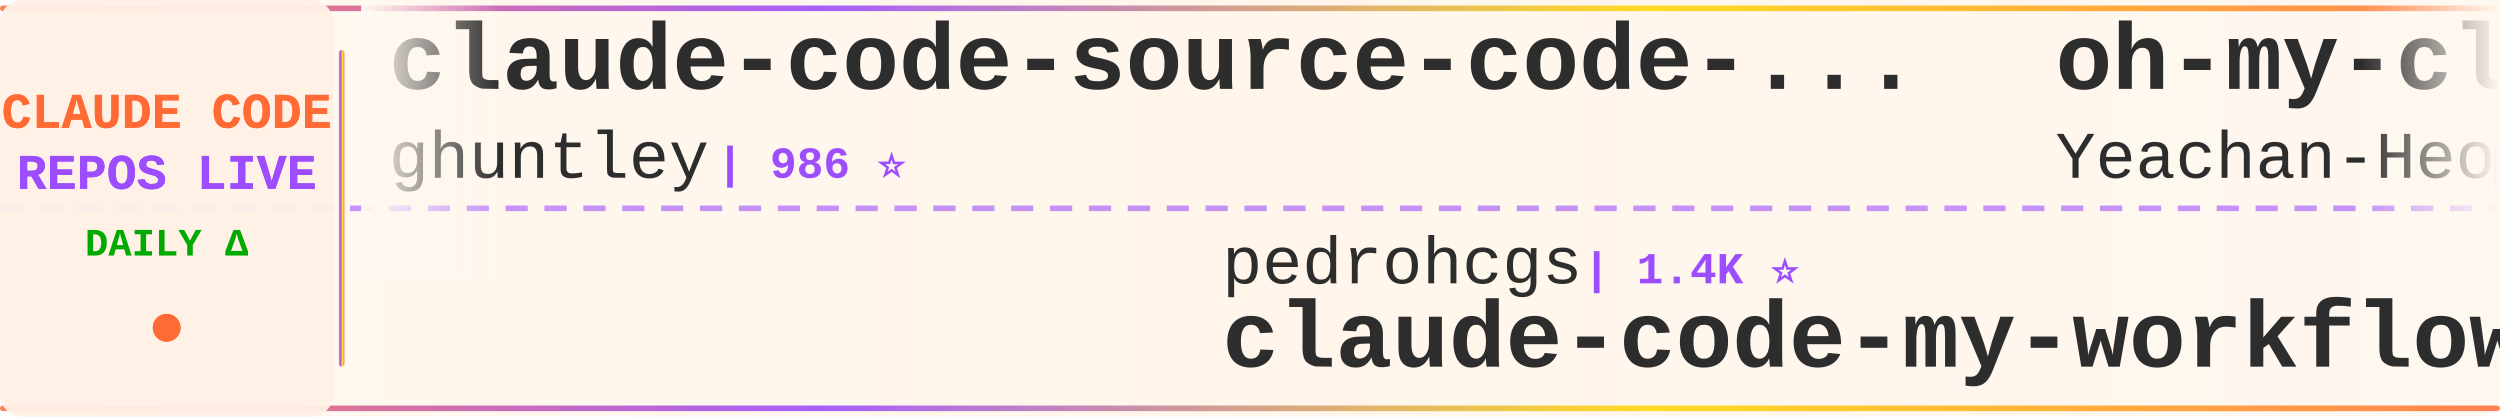
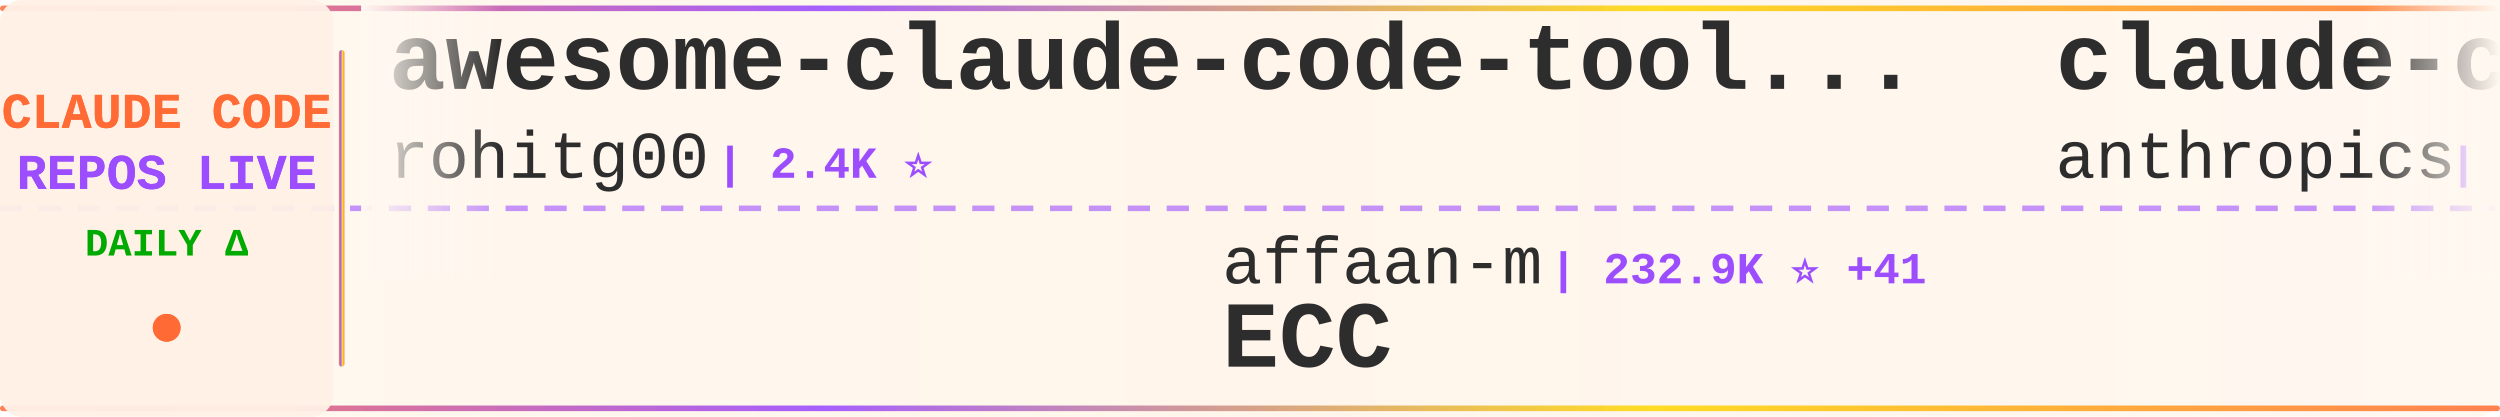
<svg xmlns="http://www.w3.org/2000/svg" width="900" height="150">
  <defs>
    <linearGradient id="tickerBg" x1="0%" y1="0%" x2="100%" y2="0%">
      <stop offset="0%" style="stop-color:#fff8f0;stop-opacity:0.98" />
      <stop offset="50%" style="stop-color:#fff5eb;stop-opacity:1" />
      <stop offset="100%" style="stop-color:#fff8f0;stop-opacity:0.98" />
    </linearGradient>
    <linearGradient id="borderGrad" x1="0%" y1="0%" x2="100%" y2="0%">
      <stop offset="0%" style="stop-color:#FF6B35;stop-opacity:0.85">
        <animate attributeName="stop-opacity" values="0.85;1;0.85" dur="2s" repeatCount="indefinite" />
      </stop>
      <stop offset="33%" style="stop-color:#9C4EFF;stop-opacity:0.9">
        <animate attributeName="stop-opacity" values="0.9;1;0.9" dur="2.2s" repeatCount="indefinite" />
      </stop>
      <stop offset="66%" style="stop-color:#FFD700;stop-opacity:0.85">
        <animate attributeName="stop-opacity" values="0.85;1;0.85" dur="1.8s" repeatCount="indefinite" />
      </stop>
      <stop offset="100%" style="stop-color:#FF6B35;stop-opacity:0.85">
        <animate attributeName="stop-opacity" values="0.85;1;0.85" dur="2s" repeatCount="indefinite" />
      </stop>
    </linearGradient>
    <filter id="textGlow">
      <feGaussianBlur stdDeviation="0.15" result="coloredBlur" />
      <feMerge>
        <feMergeNode in="coloredBlur" />
        <feMergeNode in="SourceGraphic" />
      </feMerge>
    </filter>
    <filter id="metricGlow">
      <feGaussianBlur stdDeviation="0.2" result="coloredBlur" />
      <feMerge>
        <feMergeNode in="coloredBlur" />
        <feMergeNode in="SourceGraphic" />
      </feMerge>
    </filter>
    <linearGradient id="leftFade" x1="0%" y1="0%" x2="100%" y2="0%">
      <stop offset="0%" style="stop-color:#fff8f0;stop-opacity:1" />
      <stop offset="100%" style="stop-color:#fff8f0;stop-opacity:0" />
    </linearGradient>
    <linearGradient id="rightFade" x1="0%" y1="0%" x2="100%" y2="0%">
      <stop offset="0%" style="stop-color:#fff8f0;stop-opacity:0" />
      <stop offset="100%" style="stop-color:#fff8f0;stop-opacity:1" />
    </linearGradient>
  </defs>
  <rect width="900" height="150" fill="url(#tickerBg)" rx="8" />
  <rect x="0" y="2" width="900" height="2" fill="url(#borderGrad)" rx="1" />
  <rect x="0" y="146" width="900" height="2" fill="url(#borderGrad)" rx="1" />
  <line x1="0" y1="75" x2="900" y2="75" stroke="#9C4EFF" stroke-width="2" stroke-dasharray="8 6" opacity="0.6" />
  <rect x="0" y="0" width="120" height="150" fill="#fff0e6" opacity="0.95" rx="8" />
  <text x="60" y="46" font-family="'Courier New', monospace" font-size="18" font-weight="bold" fill="#FF6B35" text-anchor="middle" filter="url(#textGlow)">
    CLAUDE CODE
  </text>
  <text x="60" y="68" font-family="'Courier New', monospace" font-size="18" font-weight="bold" fill="#9C4EFF" text-anchor="middle" filter="url(#textGlow)">
    REPOS LIVE
  </text>
  <text x="60" y="92" font-family="'Courier New', monospace" font-size="14" font-weight="bold" fill="#00aa00" text-anchor="middle">
    DAILY Δ
  </text>
  <circle cx="60" cy="118" r="5" fill="#FF6B35" filter="url(#metricGlow)">
    <animate attributeName="r" values="4;6;4" dur="1.5s" repeatCount="indefinite" />
    <animate attributeName="opacity" values="0.6;1;0.6" dur="1.5s" repeatCount="indefinite" />
  </circle>
  <rect x="122" y="18" width="2" height="114" fill="url(#borderGrad)" rx="1" />
  <clipPath id="tickerClip">
    <rect x="130" y="0" width="770" height="150" />
  </clipPath>
  <g clip-path="url(#tickerClip)">
    <g id="tickerItems">
      <animateTransform attributeName="transform" attributeType="XML" type="translate" from="0 0" to="-3000 0" dur="54s" repeatCount="indefinite" />
      <g transform="translate(0, 0)">
-         <text x="140" y="32" font-family="'Courier New', monospace" font-size="34" font-weight="bold" fill="#2d2d2d">claude-code-source-code-...</text>
-         <text x="140" y="64" font-family="'Courier New', monospace" font-size="24" font-weight="normal" fill="#2d2d2d" opacity="1.0">ghuntley</text>
-         <text x="258" y="64" font-family="'Courier New', monospace" font-size="16" font-weight="bold" fill="#9C4EFF"> | 986 ⭐</text>
+         <text x="140" y="32" font-family="'Courier New', monospace" font-size="34" font-weight="bold" fill="#2d2d2d">awesome-claude-code-tool...</text>
+         <text x="140" y="64" font-family="'Courier New', monospace" font-size="24" font-weight="normal" fill="#2d2d2d" opacity="1.0">rohitg00</text>
+         <text x="258" y="64" font-family="'Courier New', monospace" font-size="16" font-weight="bold" fill="#9C4EFF"> | 2.4K ⭐</text>
      </g>
      <g transform="translate(300, 0)">
-         <text x="140" y="102" font-family="'Courier New', monospace" font-size="24" font-weight="normal" fill="#2d2d2d" opacity="1.0">pedrohcgs</text>
-         <text x="270" y="102" font-family="'Courier New', monospace" font-size="16" font-weight="bold" fill="#9C4EFF"> | 1.4K ⭐</text>
-         <text x="140" y="132" font-family="'Courier New', monospace" font-size="34" font-weight="bold" fill="#2d2d2d">claude-code-my-workflow</text>
+         <text x="140" y="102" font-family="'Courier New', monospace" font-size="24" font-weight="normal" fill="#2d2d2d" opacity="1.0">affaan-m</text>
+         <text x="258" y="102" font-family="'Courier New', monospace" font-size="16" font-weight="bold" fill="#9C4EFF"> | 232.9K ⭐ +41</text>
+         <text x="140" y="132" font-family="'Courier New', monospace" font-size="34" font-weight="bold" fill="#2d2d2d">ECC</text>
      </g>
      <g transform="translate(600, 0)">
-         <text x="140" y="32" font-family="'Courier New', monospace" font-size="34" font-weight="bold" fill="#2d2d2d">oh-my-claudecode</text>
-         <text x="140" y="64" font-family="'Courier New', monospace" font-size="24" font-weight="normal" fill="#2d2d2d" opacity="1.0">Yeachan-Heo</text>
-         <text x="294" y="64" font-family="'Courier New', monospace" font-size="16" font-weight="bold" fill="#9C4EFF"> | 38.0K ⭐ +3</text>
+         <text x="140" y="32" font-family="'Courier New', monospace" font-size="34" font-weight="bold" fill="#2d2d2d">claude-code-security-rev...</text>
+         <text x="140" y="64" font-family="'Courier New', monospace" font-size="24" font-weight="normal" fill="#2d2d2d" opacity="1.0">anthropics</text>
+         <text x="282" y="64" font-family="'Courier New', monospace" font-size="16" font-weight="bold" fill="#9C4EFF"> | 5.6K ⭐ +1</text>
      </g>
      <g transform="translate(900, 0)">
-         <text x="140" y="102" font-family="'Courier New', monospace" font-size="24" font-weight="normal" fill="#2d2d2d" opacity="1.0">Pimzino</text>
-         <text x="246" y="102" font-family="'Courier New', monospace" font-size="16" font-weight="bold" fill="#9C4EFF"> | 3.8K ⭐</text>
-         <text x="140" y="132" font-family="'Courier New', monospace" font-size="34" font-weight="bold" fill="#2d2d2d">claude-code-spec-workflo...</text>
+         <text x="140" y="102" font-family="'Courier New', monospace" font-size="24" font-weight="normal" fill="#2d2d2d" opacity="1.0">asgeirtj</text>
+         <text x="258" y="102" font-family="'Courier New', monospace" font-size="16" font-weight="bold" fill="#9C4EFF"> | 60.3K ⭐ +33</text>
+         <text x="140" y="132" font-family="'Courier New', monospace" font-size="34" font-weight="bold" fill="#2d2d2d">system_prompts_leaks</text>
      </g>
      <g transform="translate(1200, 0)">
-         <text x="140" y="32" font-family="'Courier New', monospace" font-size="34" font-weight="bold" fill="#2d2d2d">ClaudeCode</text>
-         <text x="140" y="64" font-family="'Courier New', monospace" font-size="24" font-weight="normal" fill="#2d2d2d" opacity="1.0">guanshan</text>
-         <text x="258" y="64" font-family="'Courier New', monospace" font-size="16" font-weight="bold" fill="#9C4EFF"> | 61 ⭐</text>
+         <text x="140" y="32" font-family="'Courier New', monospace" font-size="34" font-weight="bold" fill="#2d2d2d">pi-vs-claude-code</text>
+         <text x="140" y="64" font-family="'Courier New', monospace" font-size="24" font-weight="normal" fill="#2d2d2d" opacity="1.0">disler</text>
+         <text x="234" y="64" font-family="'Courier New', monospace" font-size="16" font-weight="bold" fill="#9C4EFF"> | 1.5K ⭐</text>
      </g>
      <g transform="translate(1500, 0)">
-         <text x="140" y="102" font-family="'Courier New', monospace" font-size="24" font-weight="normal" fill="#2d2d2d" opacity="1.0">SeemSeam</text>
-         <text x="258" y="102" font-family="'Courier New', monospace" font-size="16" font-weight="bold" fill="#9C4EFF"> | 3.3K ⭐</text>
-         <text x="140" y="132" font-family="'Courier New', monospace" font-size="34" font-weight="bold" fill="#2d2d2d">claude_codex_bridge</text>
+         <text x="140" y="102" font-family="'Courier New', monospace" font-size="24" font-weight="normal" fill="#2d2d2d" opacity="1.0">ChinaSiro</text>
+         <text x="270" y="102" font-family="'Courier New', monospace" font-size="16" font-weight="bold" fill="#9C4EFF"> | 9.6K ⭐ +1</text>
+         <text x="140" y="132" font-family="'Courier New', monospace" font-size="34" font-weight="bold" fill="#2d2d2d">claude-code-sourcemap</text>
      </g>
      <g transform="translate(1800, 0)">
-         <text x="140" y="32" font-family="'Courier New', monospace" font-size="34" font-weight="bold" fill="#2d2d2d">sc-claude-code-files</text>
-         <text x="140" y="64" font-family="'Courier New', monospace" font-size="24" font-weight="normal" fill="#2d2d2d" opacity="1.0">https-deeplearning-ai</text>
-         <text x="414" y="64" font-family="'Courier New', monospace" font-size="16" font-weight="bold" fill="#9C4EFF"> | 536 ⭐</text>
+         <text x="140" y="32" font-family="'Courier New', monospace" font-size="34" font-weight="bold" fill="#2d2d2d">awesome-claude-code</text>
+         <text x="140" y="64" font-family="'Courier New', monospace" font-size="24" font-weight="normal" fill="#2d2d2d" opacity="1.0">jqueryscript</text>
+         <text x="306" y="64" font-family="'Courier New', monospace" font-size="16" font-weight="bold" fill="#9C4EFF"> | 476 ⭐ +1</text>
      </g>
      <g transform="translate(2100, 0)">
-         <text x="140" y="102" font-family="'Courier New', monospace" font-size="24" font-weight="normal" fill="#2d2d2d" opacity="1.0">ChinaSiro</text>
-         <text x="270" y="102" font-family="'Courier New', monospace" font-size="16" font-weight="bold" fill="#9C4EFF"> | 9.6K ⭐</text>
-         <text x="140" y="132" font-family="'Courier New', monospace" font-size="34" font-weight="bold" fill="#2d2d2d">claude-code-sourcemap</text>
+         <text x="140" y="102" font-family="'Courier New', monospace" font-size="24" font-weight="normal" fill="#2d2d2d" opacity="1.0">diet103</text>
+         <text x="246" y="102" font-family="'Courier New', monospace" font-size="16" font-weight="bold" fill="#9C4EFF"> | 10.0K ⭐</text>
+         <text x="140" y="132" font-family="'Courier New', monospace" font-size="34" font-weight="bold" fill="#2d2d2d">claude-code-infrastructu...</text>
      </g>
      <g transform="translate(2400, 0)">
-         <text x="140" y="32" font-family="'Courier New', monospace" font-size="34" font-weight="bold" fill="#2d2d2d">Claude-Code</text>
-         <text x="140" y="64" font-family="'Courier New', monospace" font-size="24" font-weight="normal" fill="#2d2d2d" opacity="1.0">KPR111</text>
-         <text x="234" y="64" font-family="'Courier New', monospace" font-size="16" font-weight="bold" fill="#9C4EFF"> | 18 ⭐</text>
+         <text x="140" y="32" font-family="'Courier New', monospace" font-size="34" font-weight="bold" fill="#2d2d2d">Claude-Code-Usage-Monito...</text>
+         <text x="140" y="64" font-family="'Courier New', monospace" font-size="24" font-weight="normal" fill="#2d2d2d" opacity="1.0">Maciek-roboblog</text>
+         <text x="342" y="64" font-family="'Courier New', monospace" font-size="16" font-weight="bold" fill="#9C4EFF"> | 8.5K ⭐ +1</text>
      </g>
      <g transform="translate(2700, 0)">
-         <text x="140" y="102" font-family="'Courier New', monospace" font-size="24" font-weight="normal" fill="#2d2d2d" opacity="1.0">repowise-dev</text>
-         <text x="306" y="102" font-family="'Courier New', monospace" font-size="16" font-weight="bold" fill="#9C4EFF"> | 1.2K ⭐</text>
-         <text x="140" y="132" font-family="'Courier New', monospace" font-size="34" font-weight="bold" fill="#2d2d2d">claude-code-prompts</text>
+         <text x="140" y="102" font-family="'Courier New', monospace" font-size="24" font-weight="normal" fill="#2d2d2d" opacity="1.0">zstmfhy</text>
+         <text x="246" y="102" font-family="'Courier New', monospace" font-size="16" font-weight="bold" fill="#9C4EFF"> | 190 ⭐</text>
+         <text x="140" y="132" font-family="'Courier New', monospace" font-size="34" font-weight="bold" fill="#2d2d2d">Claude-code</text>
      </g>
      <g transform="translate(3000, 0)">
-         <text x="140" y="32" font-family="'Courier New', monospace" font-size="34" font-weight="bold" fill="#2d2d2d">claude-code-source-code-...</text>
-         <text x="140" y="64" font-family="'Courier New', monospace" font-size="24" font-weight="normal" fill="#2d2d2d" opacity="1.0">ghuntley</text>
-         <text x="258" y="64" font-family="'Courier New', monospace" font-size="16" font-weight="bold" fill="#9C4EFF"> | 986 ⭐</text>
+         <text x="140" y="32" font-family="'Courier New', monospace" font-size="34" font-weight="bold" fill="#2d2d2d">awesome-claude-code-tool...</text>
+         <text x="140" y="64" font-family="'Courier New', monospace" font-size="24" font-weight="normal" fill="#2d2d2d" opacity="1.0">rohitg00</text>
+         <text x="258" y="64" font-family="'Courier New', monospace" font-size="16" font-weight="bold" fill="#9C4EFF"> | 2.4K ⭐</text>
      </g>
      <g transform="translate(3300, 0)">
-         <text x="140" y="102" font-family="'Courier New', monospace" font-size="24" font-weight="normal" fill="#2d2d2d" opacity="1.0">pedrohcgs</text>
-         <text x="270" y="102" font-family="'Courier New', monospace" font-size="16" font-weight="bold" fill="#9C4EFF"> | 1.4K ⭐</text>
-         <text x="140" y="132" font-family="'Courier New', monospace" font-size="34" font-weight="bold" fill="#2d2d2d">claude-code-my-workflow</text>
+         <text x="140" y="102" font-family="'Courier New', monospace" font-size="24" font-weight="normal" fill="#2d2d2d" opacity="1.0">affaan-m</text>
+         <text x="258" y="102" font-family="'Courier New', monospace" font-size="16" font-weight="bold" fill="#9C4EFF"> | 232.9K ⭐ +41</text>
+         <text x="140" y="132" font-family="'Courier New', monospace" font-size="34" font-weight="bold" fill="#2d2d2d">ECC</text>
      </g>
      <g transform="translate(3600, 0)">
-         <text x="140" y="32" font-family="'Courier New', monospace" font-size="34" font-weight="bold" fill="#2d2d2d">oh-my-claudecode</text>
-         <text x="140" y="64" font-family="'Courier New', monospace" font-size="24" font-weight="normal" fill="#2d2d2d" opacity="1.0">Yeachan-Heo</text>
-         <text x="294" y="64" font-family="'Courier New', monospace" font-size="16" font-weight="bold" fill="#9C4EFF"> | 38.0K ⭐ +3</text>
+         <text x="140" y="32" font-family="'Courier New', monospace" font-size="34" font-weight="bold" fill="#2d2d2d">claude-code-security-rev...</text>
+         <text x="140" y="64" font-family="'Courier New', monospace" font-size="24" font-weight="normal" fill="#2d2d2d" opacity="1.0">anthropics</text>
+         <text x="282" y="64" font-family="'Courier New', monospace" font-size="16" font-weight="bold" fill="#9C4EFF"> | 5.6K ⭐ +1</text>
      </g>
      <g transform="translate(3900, 0)">
-         <text x="140" y="102" font-family="'Courier New', monospace" font-size="24" font-weight="normal" fill="#2d2d2d" opacity="1.0">Pimzino</text>
-         <text x="246" y="102" font-family="'Courier New', monospace" font-size="16" font-weight="bold" fill="#9C4EFF"> | 3.8K ⭐</text>
-         <text x="140" y="132" font-family="'Courier New', monospace" font-size="34" font-weight="bold" fill="#2d2d2d">claude-code-spec-workflo...</text>
+         <text x="140" y="102" font-family="'Courier New', monospace" font-size="24" font-weight="normal" fill="#2d2d2d" opacity="1.0">asgeirtj</text>
+         <text x="258" y="102" font-family="'Courier New', monospace" font-size="16" font-weight="bold" fill="#9C4EFF"> | 60.3K ⭐ +33</text>
+         <text x="140" y="132" font-family="'Courier New', monospace" font-size="34" font-weight="bold" fill="#2d2d2d">system_prompts_leaks</text>
      </g>
    </g>
  </g>
  <rect x="130" y="0" width="50" height="100" fill="url(#leftFade)" />
  <rect x="850" y="0" width="50" height="100" fill="url(#rightFade)" />
</svg>
